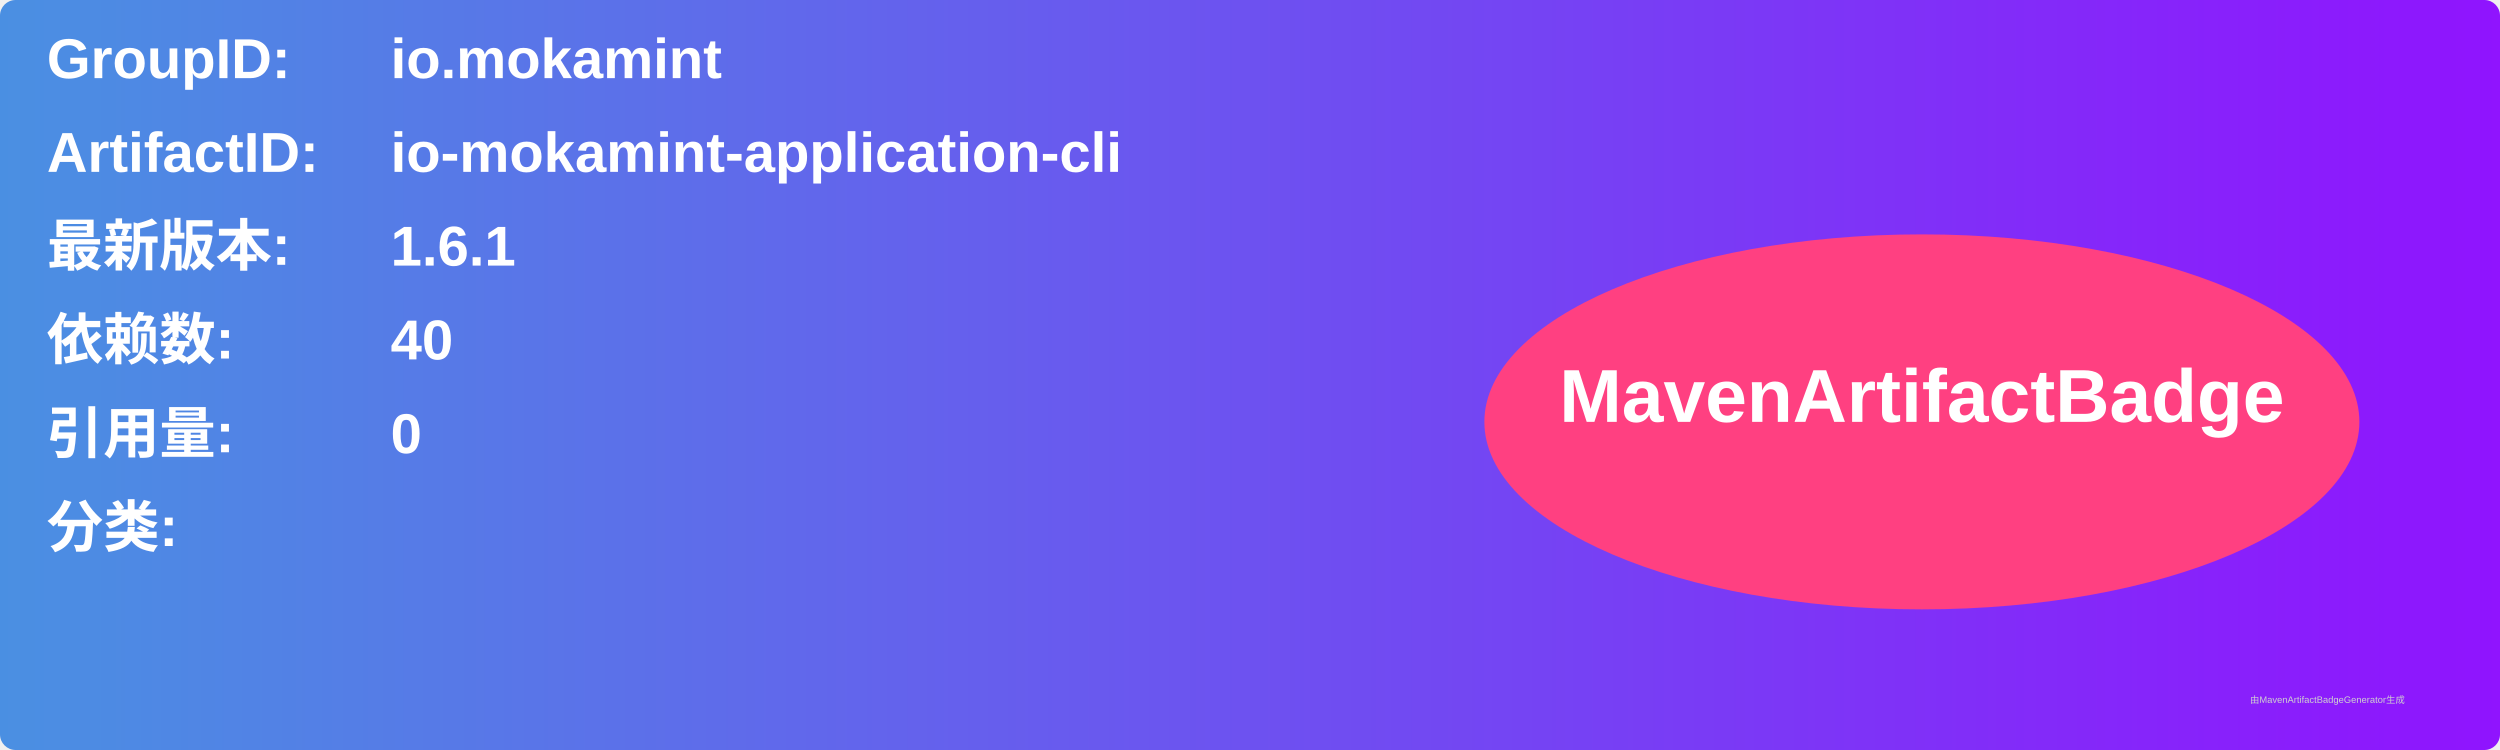
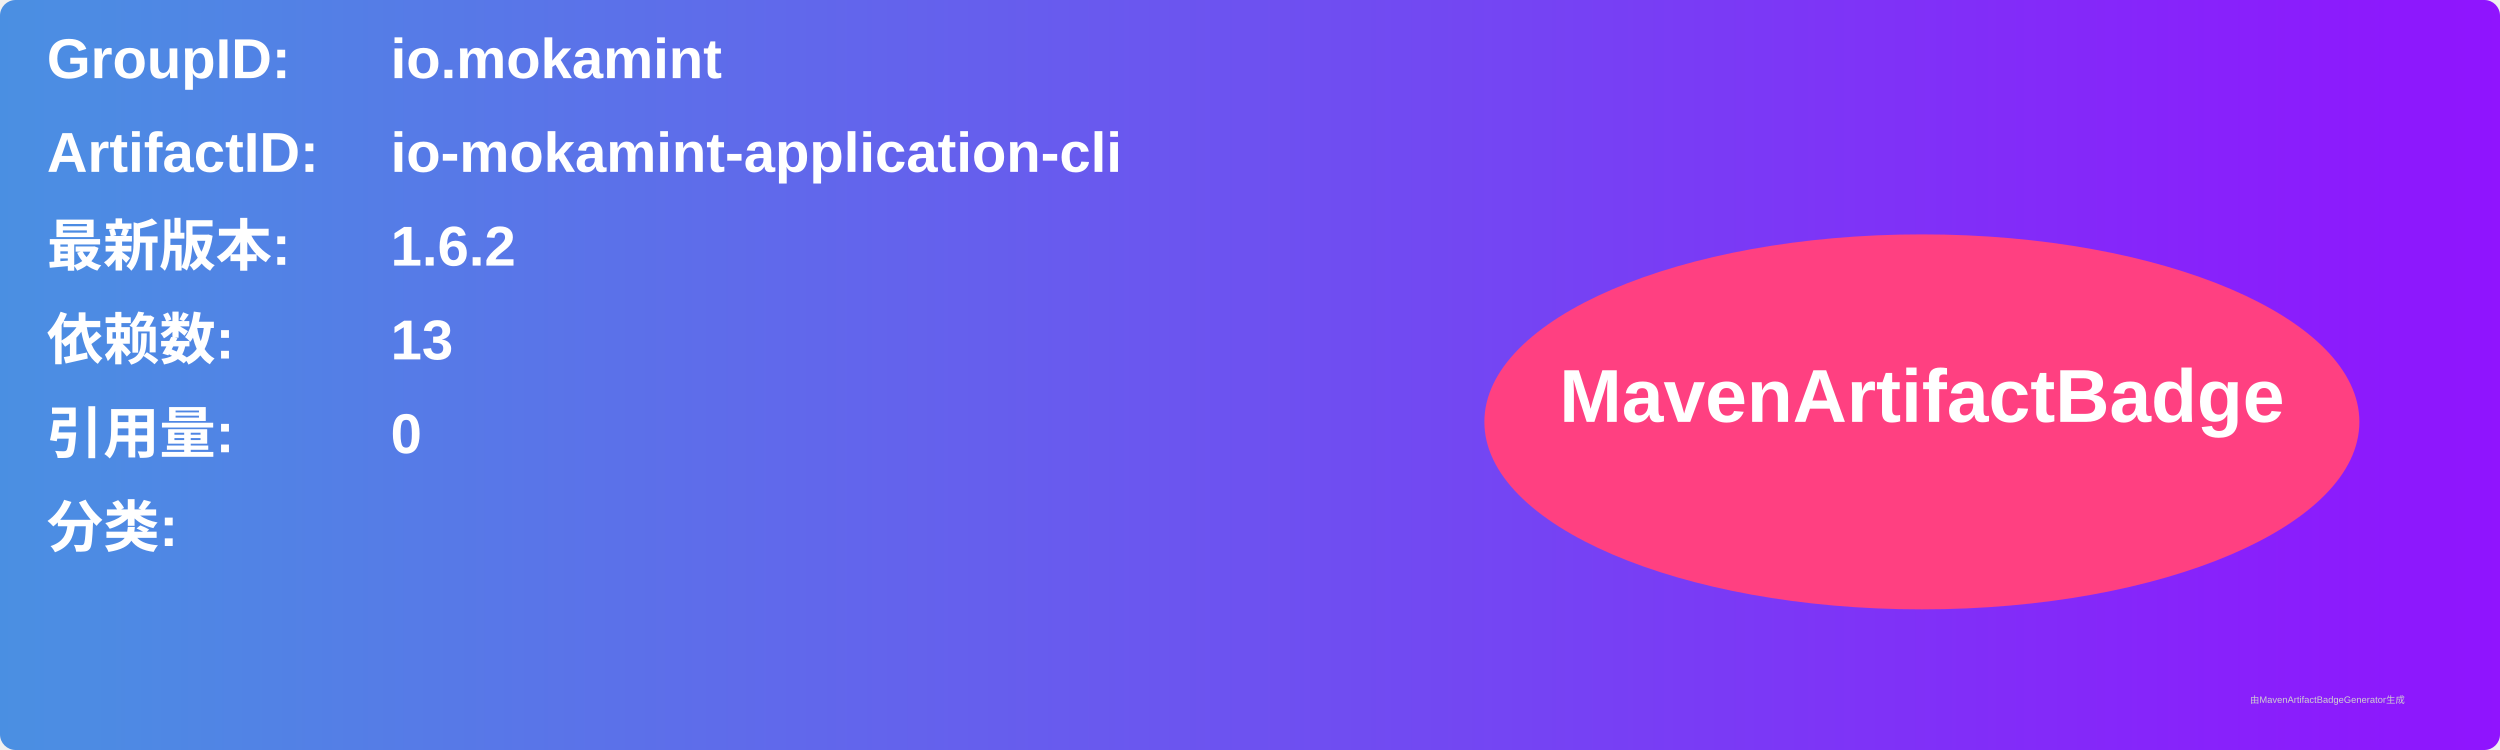
<svg xmlns="http://www.w3.org/2000/svg" width="800" height="240" viewBox="0 0 800 240">
  <linearGradient id="grad" x1="0%" y1="0%" x2="100%" y2="0%">
    <stop offset="0%" stop-color="#4a90e2" />
    <stop offset="100%" stop-color="#9013fe" />
  </linearGradient>
  <rect width="100%" height="100%" rx="5" ry="5" fill="url(#grad)" />
  <g transform="translate(15, 15)">
    <text x="0" y="10" font-family="Arial" font-size="18" fill="white" font-weight="bold" width="260">GroupID:</text>
    <text x="110" y="10" font-family="Arial" font-size="18" fill="white" font-weight="bold" width="460">io.mokamint</text>
    <text x="0" y="40" font-family="Arial" font-size="18" fill="white" font-weight="bold" width="260">ArtifactID:</text>
    <text x="110" y="40" font-family="Arial" font-size="18" fill="white" font-weight="bold" width="460">io-mokamint-application-cli</text>
    <text x="0" y="70" font-family="Arial" font-size="18" fill="white" font-weight="bold">最新版本:</text>
    <text x="110" y="70" font-family="Arial" font-size="18" fill="white" font-weight="bold">
-       <tspan font-weight="bold">1.6.1</tspan>
+       <tspan font-weight="bold">1.6.2</tspan>
    </text>
    <text x="0" y="100" font-family="Arial" font-size="18" fill="white" font-weight="bold">依赖数: </text>
    <text x="110" y="100" font-family="Arial" font-size="18" fill="white">
-       <tspan font-weight="bold">40</tspan>
+       <tspan font-weight="bold">13</tspan>
    </text>
    <text x="0" y="130" font-family="Arial" font-size="18" fill="white" font-weight="bold">引用量: </text>
    <text x="110" y="130" font-family="Arial" font-size="18" fill="white">
      <tspan font-weight="bold">0</tspan>
    </text>
    <text x="0" y="160" font-family="Arial" font-size="18" fill="white" font-weight="bold">分类:</text>
    <text x="10" y="190" font-family="Arial" font-size="10" fill="white">
      <tspan font-weight="bold" />
    </text>
    <ellipse cx="600" cy="120" rx="140" ry="60" fill="#ff4081" />
    <text x="600" y="120" text-anchor="middle" font-family="Arial" font-size="24" fill="white" font-weight="bold">MavenArtifactBadge</text>
  </g>
  <text x="720" y="225" font-family="Arial" font-size="3" fill="#d0d0d0">由MavenArtifactBadgeGenerator生成</text>
</svg>
